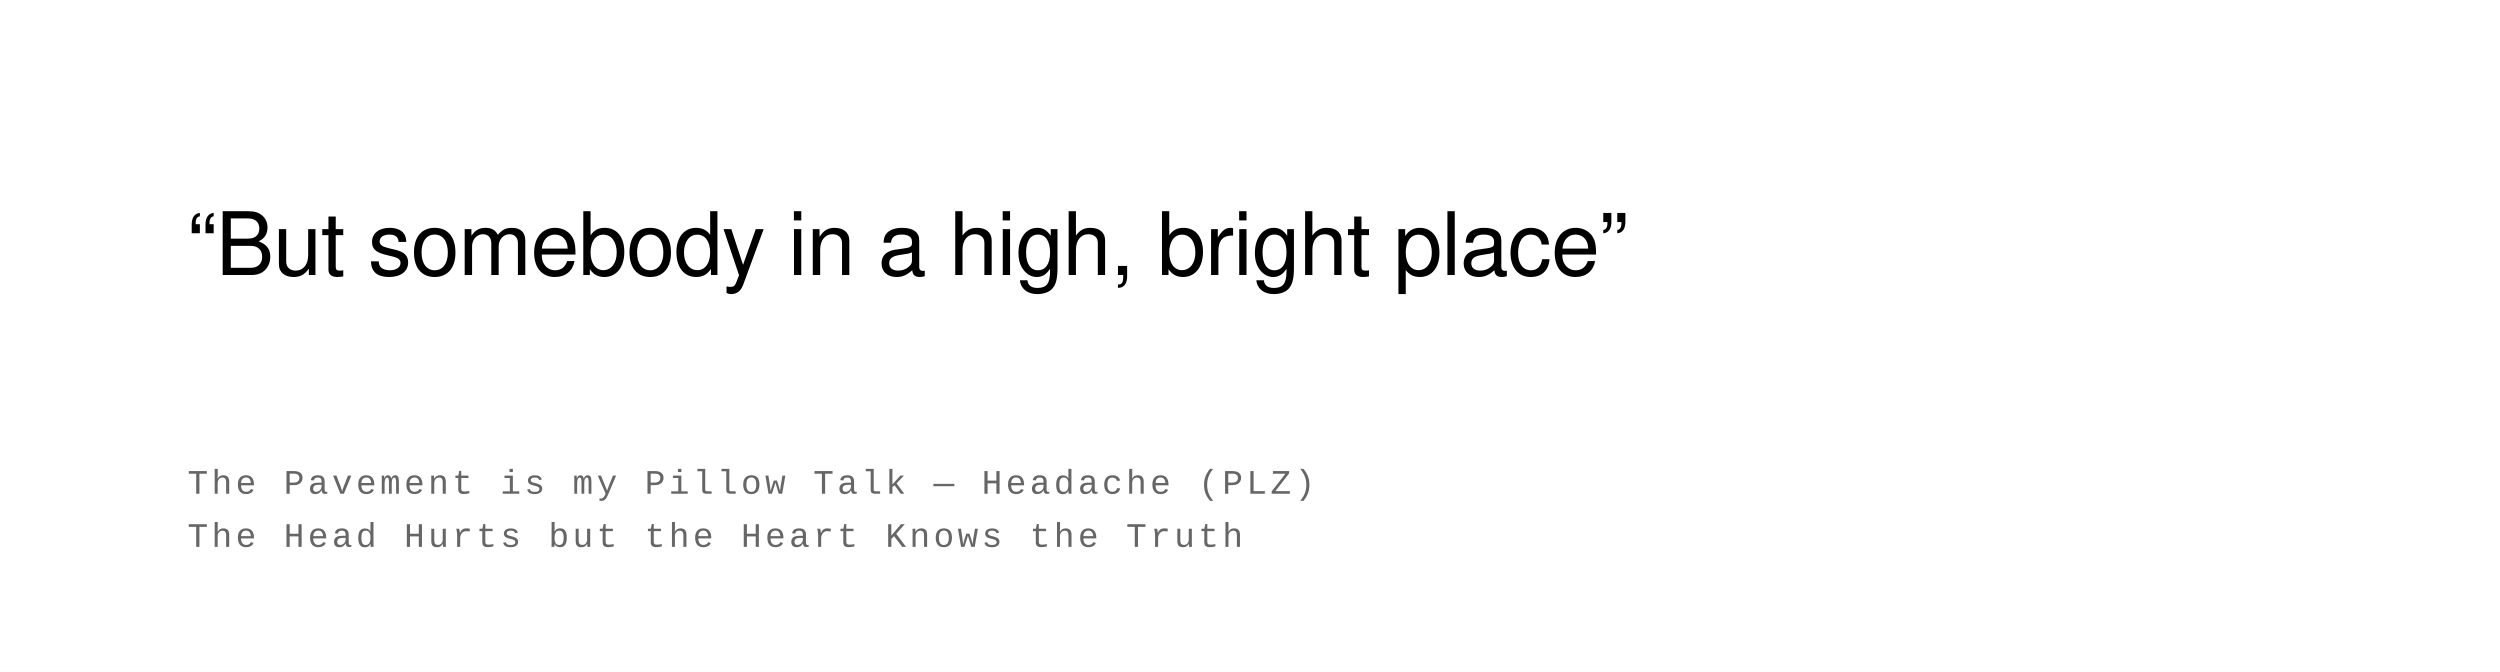
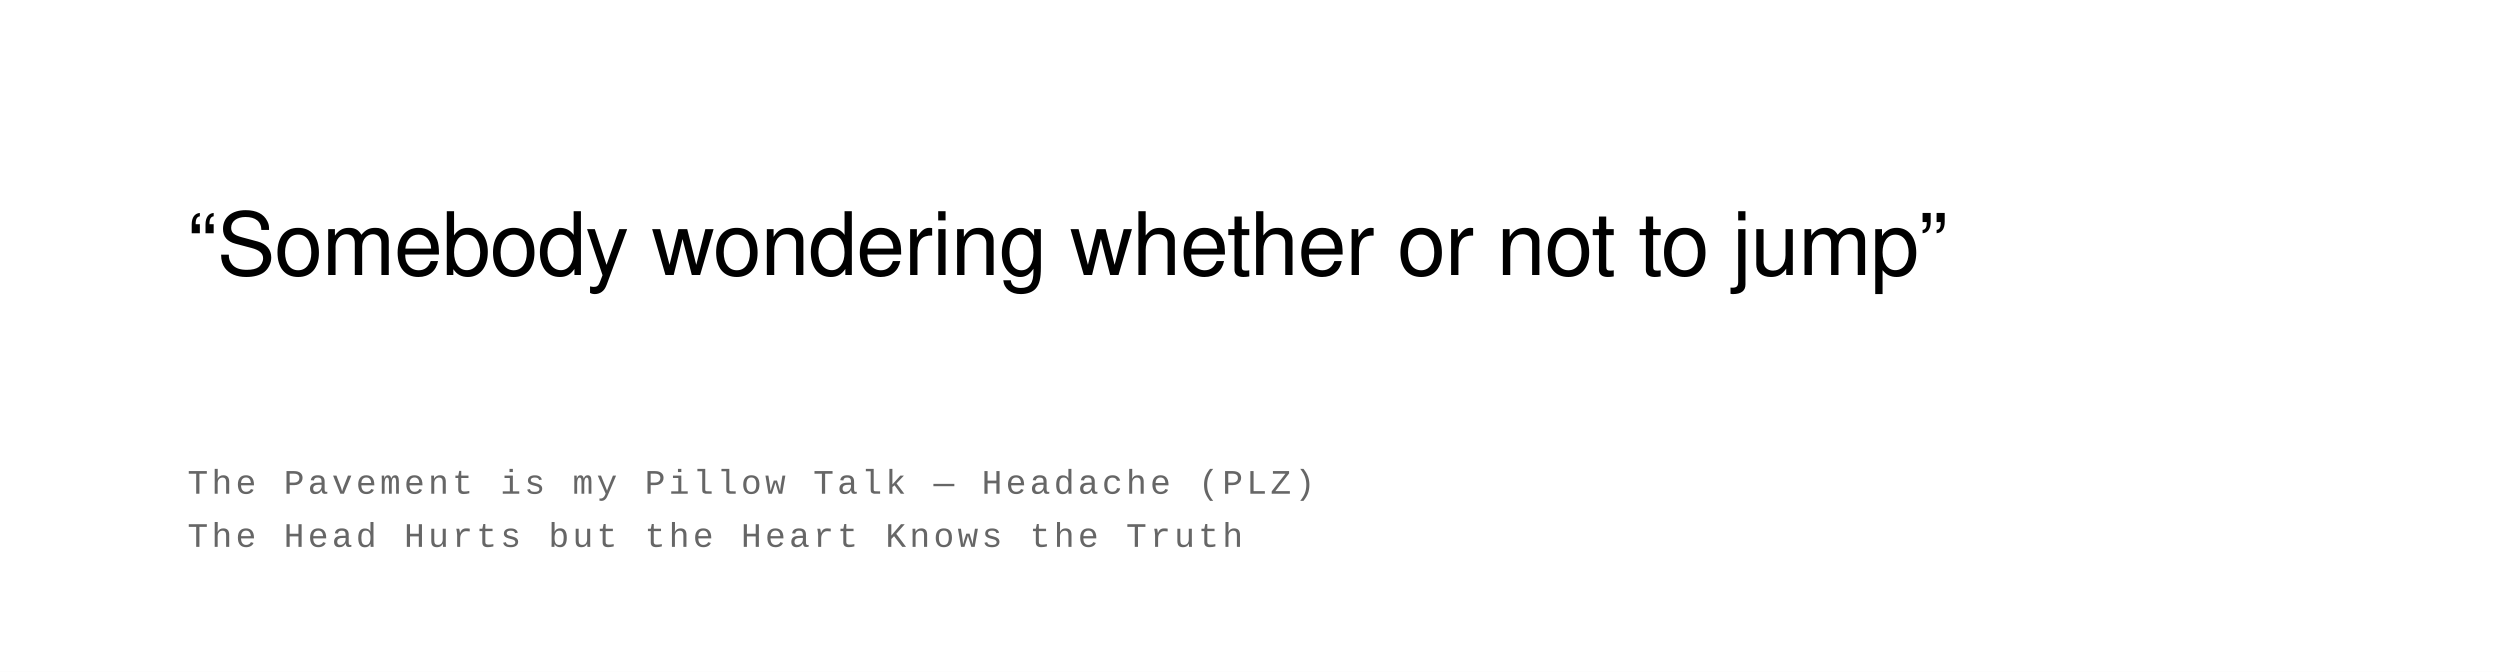
<svg xmlns="http://www.w3.org/2000/svg" width="800" height="215" viewBox="0 0 800 215">
  <rect width="100%" height="100%" fill="#ffffff" />
  <text font-family="Helvetica Neue, Helvetica, Arial, sans-serif" font-size="28" fill="#000000" font-weight="400" letter-spacing="-0.01em">
-     <tspan x="60" y="88">“But somebody in a high, bright place”</tspan>
+     <tspan x="60" y="88">“Somebody wondering whether or not to jump”</tspan>
  </text>
  <text font-family="Courier New, Courier, monospace" font-size="11" fill="#666666" font-weight="400" text-transform="uppercase" letter-spacing="0.1em">
    <tspan x="60" y="158">The Pavement is my Pillow Talk  —  Headache (PLZ)</tspan>
    <tspan x="60" y="175">The Head Hurts but the Heart Knows the Truth</tspan>
  </text>
</svg>
